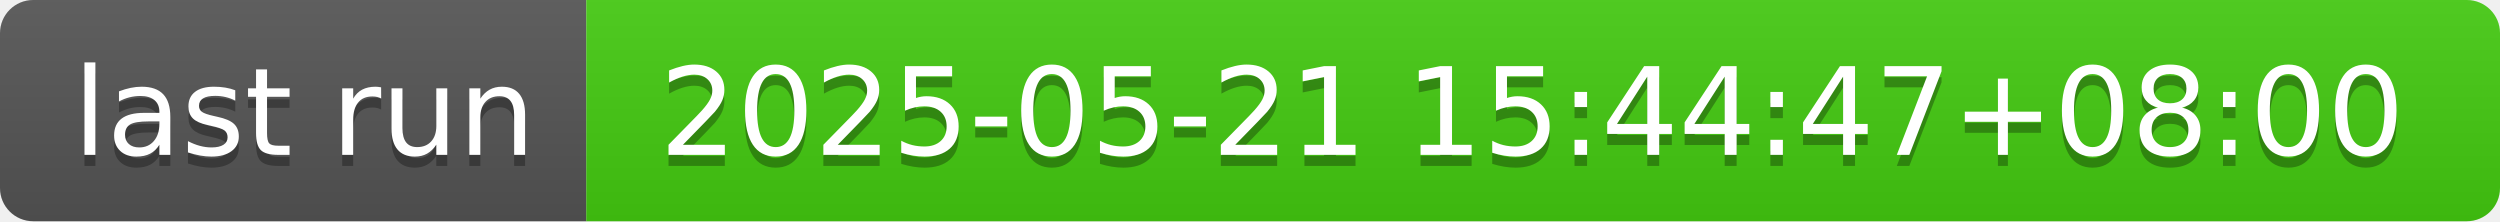
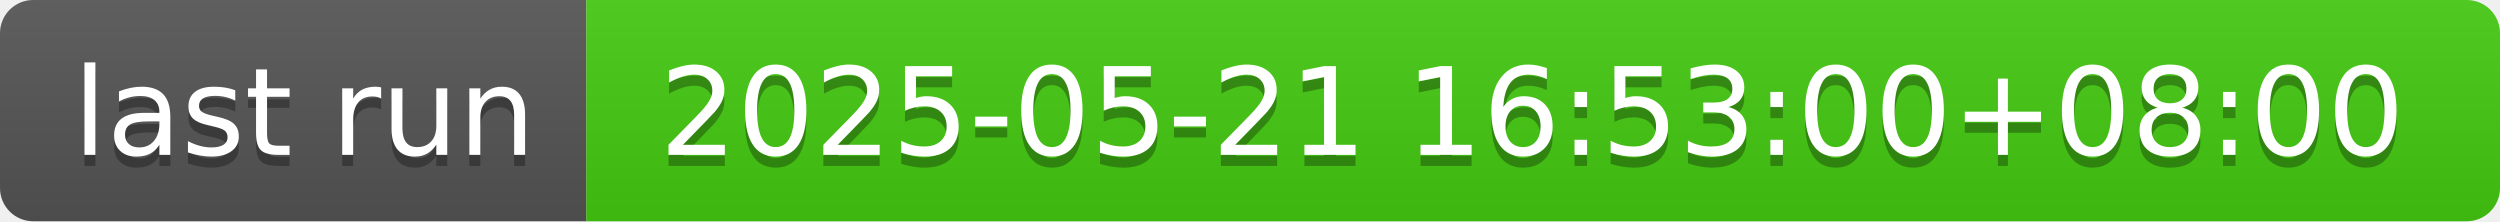
- <svg xmlns="http://www.w3.org/2000/svg" width="226" height="20" role="img" aria-label="last run: 2025-05-21 15:44:47+08:00">
+ <svg xmlns="http://www.w3.org/2000/svg" width="226" height="20" role="img" aria-label="last run: 2025-05-21 16:53:00+08:00">
  <linearGradient id="s" x2="0" y2="100%">
    <stop offset="0" stop-color="#bbb" stop-opacity=".1" />
    <stop offset="1" stop-opacity=".1" />
  </linearGradient>
  <clipPath id="r">
    <rect width="226" height="20" rx="3" fill="#fff" />
  </clipPath>
  <g clip-path="url(#r)">
    <rect width="53" height="20" fill="#555" />
    <rect x="53" width="173" height="20" fill="#4c1" />
    <rect width="226" height="20" fill="url(#s)" />
  </g>
  <g fill="#fff" text-anchor="middle" font-family="Verdana,Geneva,DejaVu Sans,sans-serif" text-rendering="geometricPrecision" font-size="110">
    <text aria-hidden="true" x="275" y="150" fill="#010101" fill-opacity=".3" transform="scale(.1)" textLength="430">last run</text>
    <text x="275" y="140" transform="scale(.1)" fill="#fff" textLength="430">last run</text>
-     <text aria-hidden="true" x="1385" y="150" fill="#010101" fill-opacity=".3" transform="scale(.1)" textLength="1630">2025-05-21 15:44:47+08:00</text>
-     <text x="1385" y="140" transform="scale(.1)" fill="#fff" textLength="1630">2025-05-21 15:44:47+08:00</text>
+     <text aria-hidden="true" x="1385" y="150" fill="#010101" fill-opacity=".3" transform="scale(.1)" textLength="1630">2025-05-21 16:53:00+08:00</text>
+     <text x="1385" y="140" transform="scale(.1)" fill="#fff" textLength="1630">2025-05-21 16:53:00+08:00</text>
  </g>
</svg>
